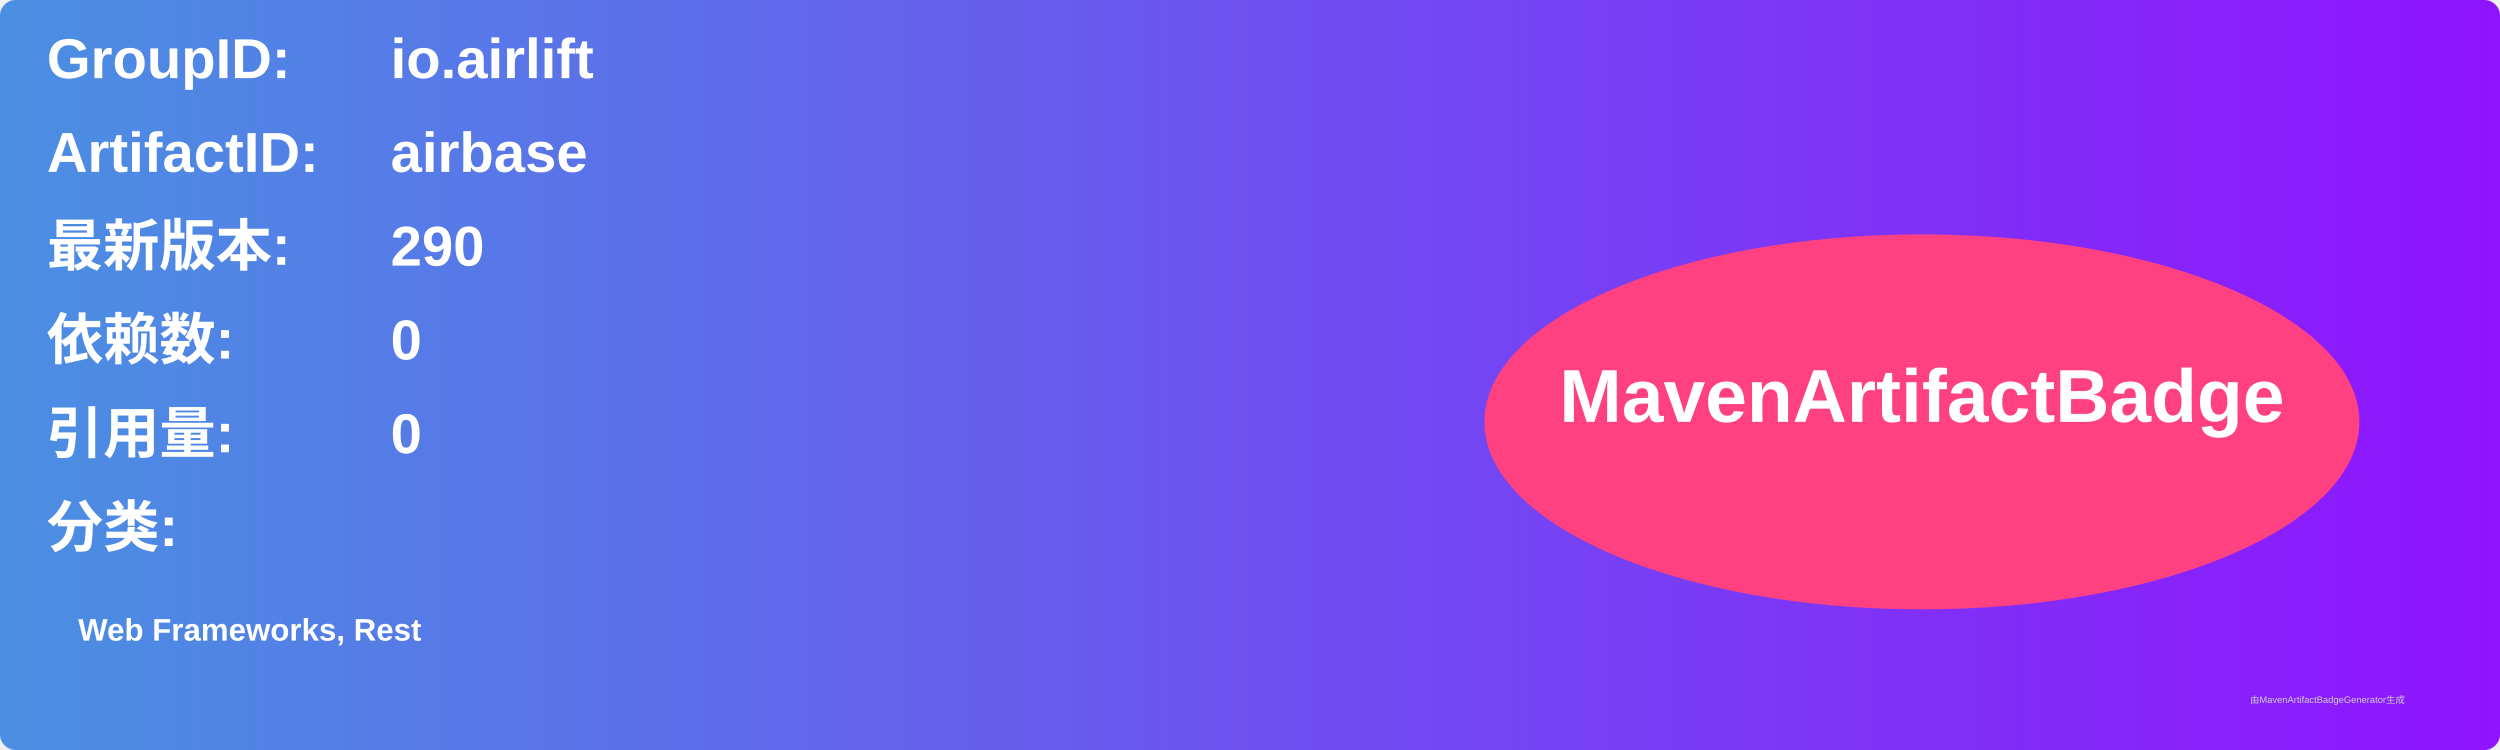
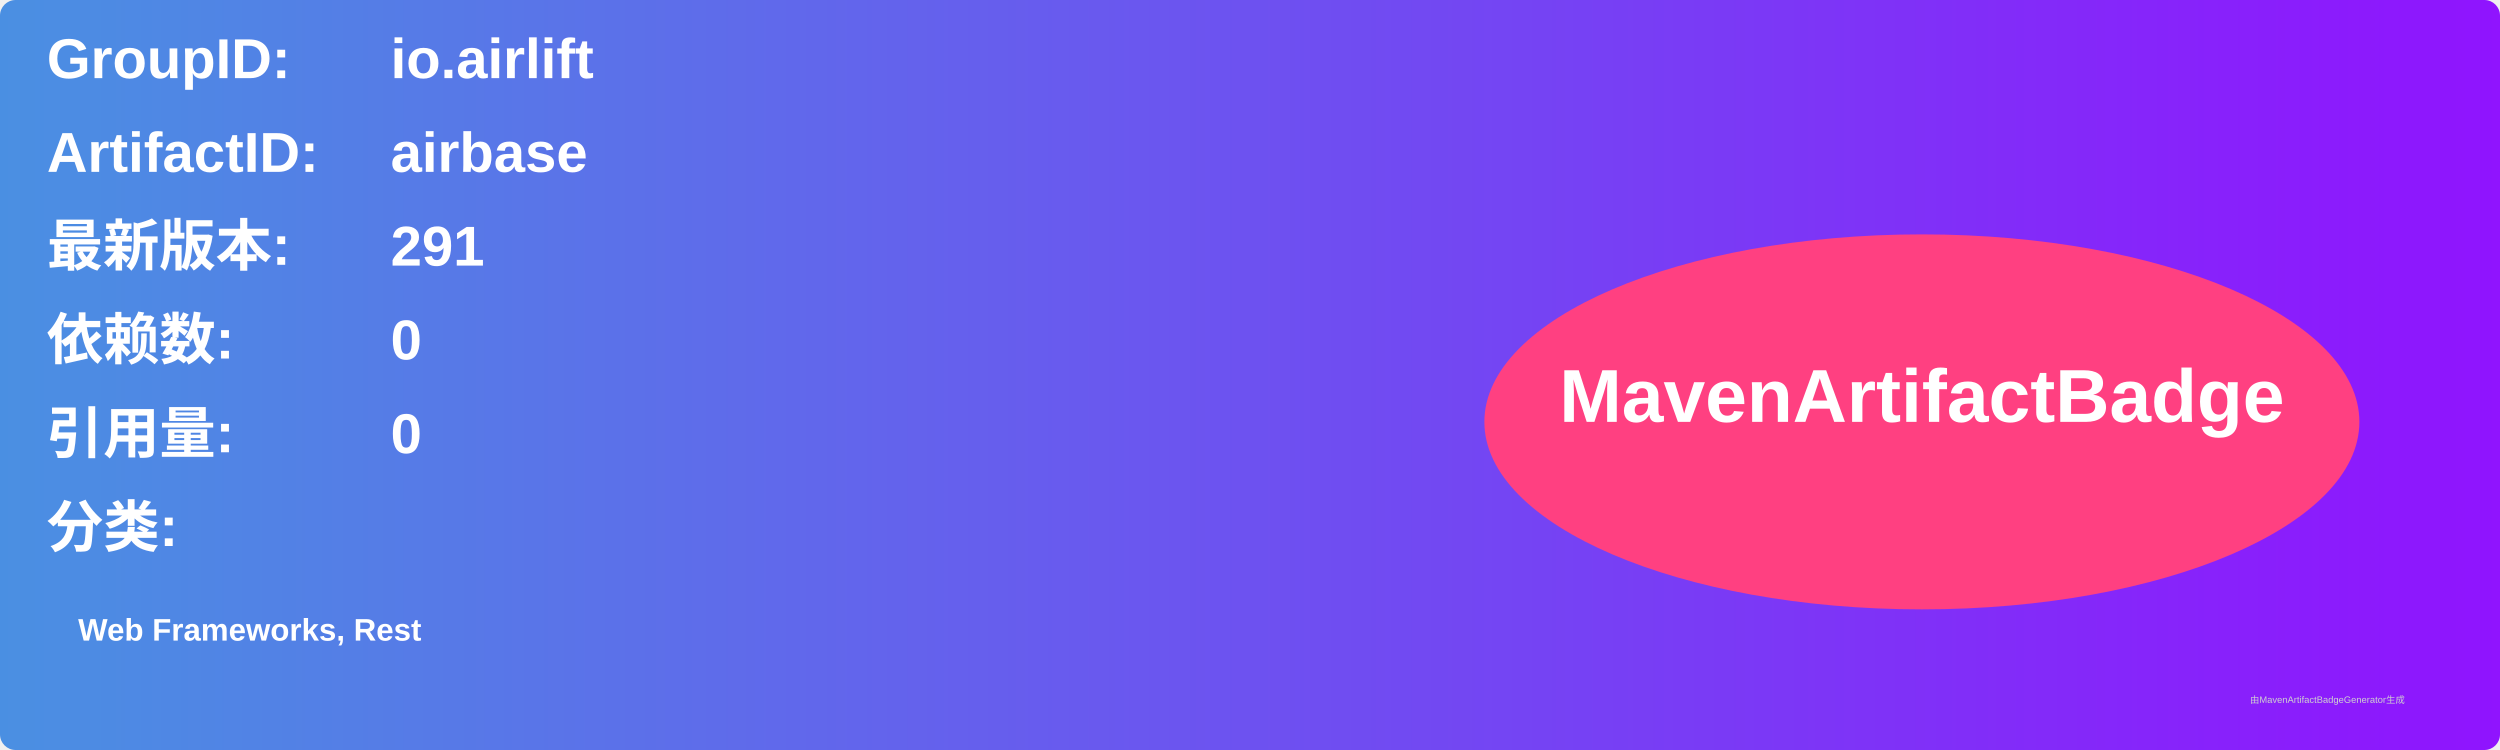
<svg xmlns="http://www.w3.org/2000/svg" width="800" height="240" viewBox="0 0 800 240">
  <linearGradient id="grad" x1="0%" y1="0%" x2="100%" y2="0%">
    <stop offset="0%" stop-color="#4a90e2" />
    <stop offset="100%" stop-color="#9013fe" />
  </linearGradient>
  <rect width="100%" height="100%" rx="5" ry="5" fill="url(#grad)" />
  <g transform="translate(15, 15)">
    <text x="0" y="10" font-family="Arial" font-size="18" fill="white" font-weight="bold" width="260">GroupID:</text>
    <text x="110" y="10" font-family="Arial" font-size="18" fill="white" font-weight="bold" width="460">io.airlift</text>
    <text x="0" y="40" font-family="Arial" font-size="18" fill="white" font-weight="bold" width="260">ArtifactID:</text>
    <text x="110" y="40" font-family="Arial" font-size="18" fill="white" font-weight="bold" width="460">airbase</text>
    <text x="0" y="70" font-family="Arial" font-size="18" fill="white" font-weight="bold">最新版本:</text>
    <text x="110" y="70" font-family="Arial" font-size="18" fill="white" font-weight="bold">
-       <tspan font-weight="bold">290</tspan>
+       <tspan font-weight="bold">291</tspan>
    </text>
    <text x="0" y="100" font-family="Arial" font-size="18" fill="white" font-weight="bold">依赖数: </text>
    <text x="110" y="100" font-family="Arial" font-size="18" fill="white">
      <tspan font-weight="bold">0</tspan>
    </text>
    <text x="0" y="130" font-family="Arial" font-size="18" fill="white" font-weight="bold">引用量: </text>
    <text x="110" y="130" font-family="Arial" font-size="18" fill="white">
      <tspan font-weight="bold">0</tspan>
    </text>
    <text x="0" y="160" font-family="Arial" font-size="18" fill="white" font-weight="bold">分类:</text>
    <text x="10" y="190" font-family="Arial" font-size="10" fill="white">
      <tspan font-weight="bold">Web Frameworks, Rest</tspan>
    </text>
    <ellipse cx="600" cy="120" rx="140" ry="60" fill="#ff4081" />
    <text x="600" y="120" text-anchor="middle" font-family="Arial" font-size="24" fill="white" font-weight="bold">MavenArtifactBadge</text>
  </g>
  <text x="720" y="225" font-family="Arial" font-size="3" fill="#d0d0d0">由MavenArtifactBadgeGenerator生成</text>
</svg>
